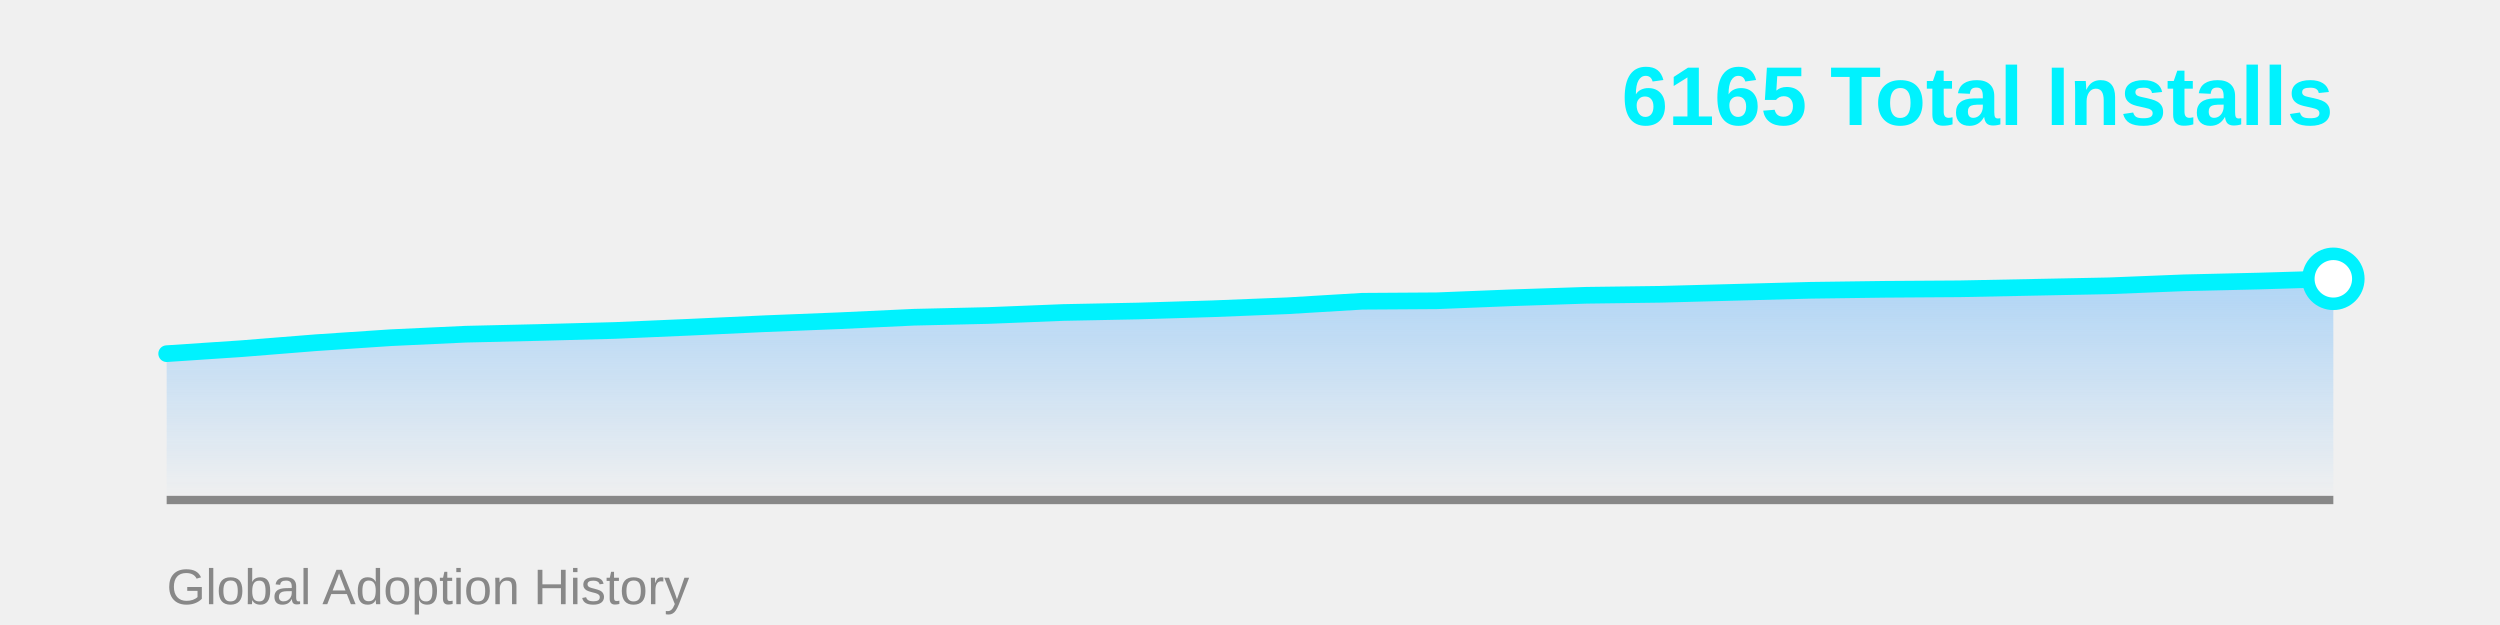
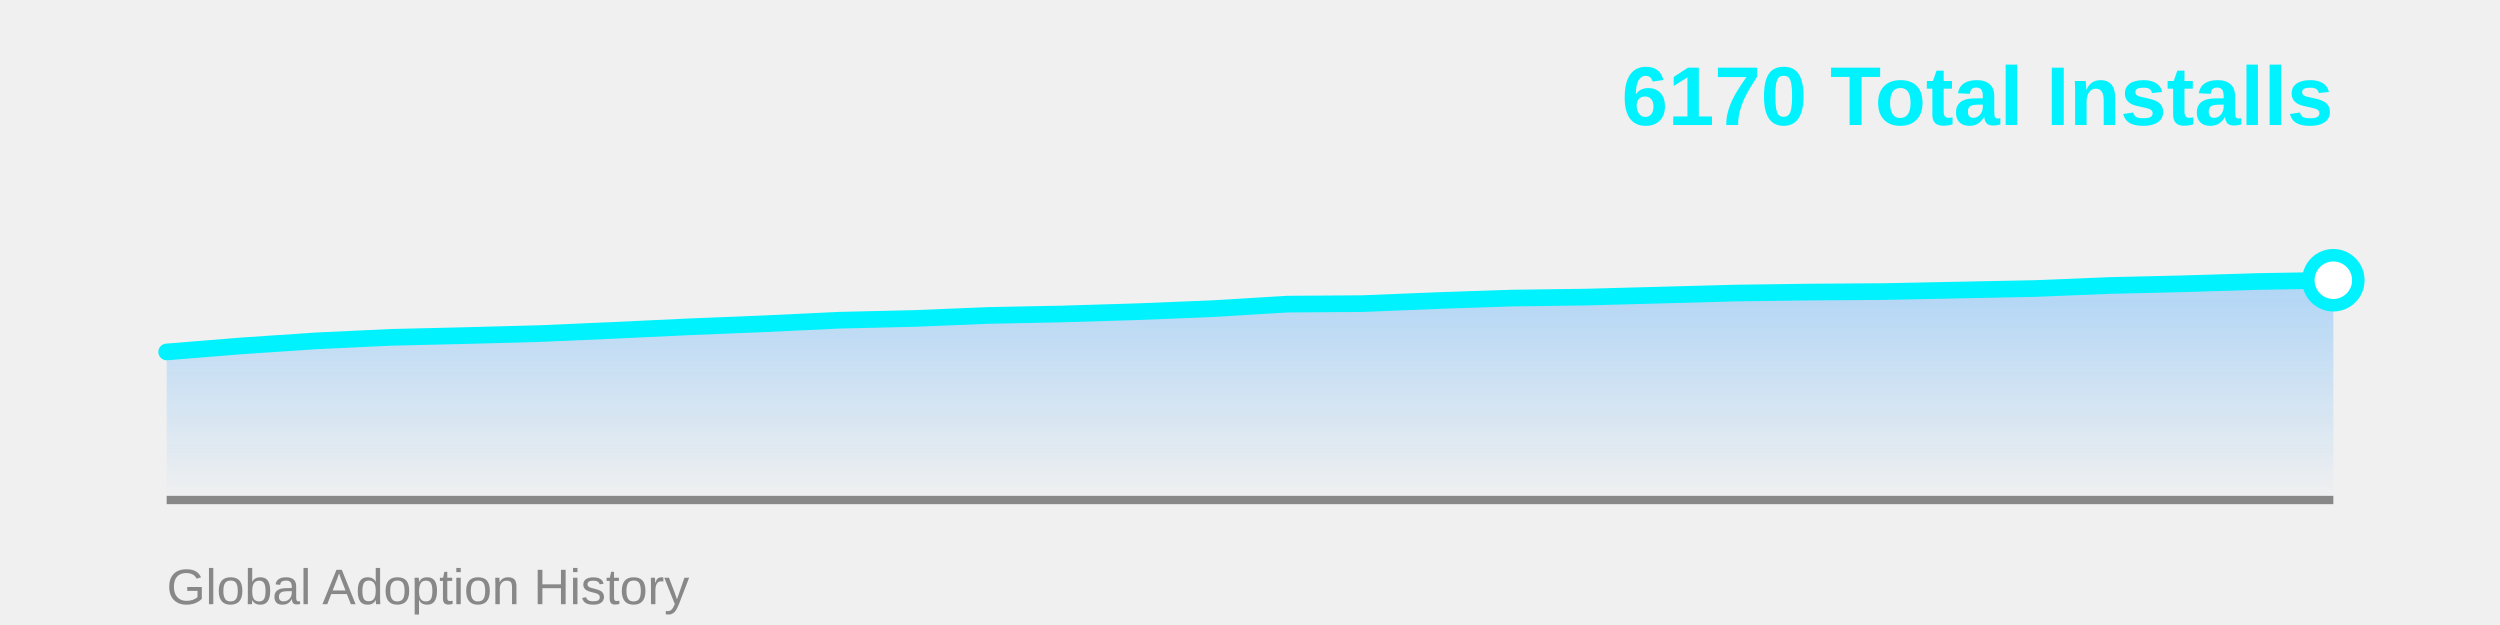
<svg xmlns="http://www.w3.org/2000/svg" width="600" height="150">
  <defs>
    <linearGradient id="areaGrad" x1="0%" y1="0%" x2="0%" y2="100%">
      <stop offset="0%" style="stop-color:#4facfe;stop-opacity:0.4" />
      <stop offset="100%" style="stop-color:#4facfe;stop-opacity:0" />
    </linearGradient>
  </defs>
-   <polygon points="40,120 40.0,84.88 57.931,83.683 75.862,82.246 93.793,81.048 111.724,80.21 129.655,79.79 147.586,79.311 165.517,78.533 183.448,77.695 201.379,76.976 219.31,76.138 237.241,75.719 255.172,75 273.103,74.641 291.034,74.102 308.966,73.383 326.897,72.305 344.828,72.186 362.759,71.467 380.69,70.868 398.621,70.629 416.552,70.15 434.483,69.671 452.414,69.431 470.345,69.311 488.276,68.952 506.207,68.593 524.138,67.874 542.069,67.455 560.0,66.916 560,120" fill="url(#areaGrad)" />
+   <polygon points="40,120 40.0,84.465 57.931,83.016 75.862,81.808 93.793,80.963 111.724,80.54 129.655,80.057 147.586,79.272 165.517,78.427 183.448,77.702 201.379,76.857 219.31,76.434 237.241,75.709 255.172,75.347 273.103,74.804 291.034,74.079 308.966,72.992 326.897,72.872 344.828,72.147 362.759,71.543 380.69,71.302 398.621,70.819 416.552,70.335 434.483,70.094 452.414,69.973 470.345,69.611 488.276,69.249 506.207,68.524 524.138,68.101 542.069,67.558 560.0,67.256 560,120" fill="url(#areaGrad)" />
  <line x1="40" y1="120" x2="560" y2="120" stroke="#888" stroke-width="2" />
-   <polyline points="40.0,84.88 57.931,83.683 75.862,82.246 93.793,81.048 111.724,80.21 129.655,79.79 147.586,79.311 165.517,78.533 183.448,77.695 201.379,76.976 219.31,76.138 237.241,75.719 255.172,75 273.103,74.641 291.034,74.102 308.966,73.383 326.897,72.305 344.828,72.186 362.759,71.467 380.69,70.868 398.621,70.629 416.552,70.15 434.483,69.671 452.414,69.431 470.345,69.311 488.276,68.952 506.207,68.593 524.138,67.874 542.069,67.455 560.0,66.916" fill="none" stroke="#00f2fe" stroke-width="4" stroke-linecap="round" stroke-linejoin="round" />
-   <circle cx="560.0" cy="66.916" r="6" fill="#fff" stroke="#00f2fe" stroke-width="3" />
-   <text x="560" y="30" font-family="Arial, sans-serif" font-size="20" font-weight="bold" fill="#00f2fe" text-anchor="end">6165 Total Installs</text>
+   <polyline points="40.0,84.465 57.931,83.016 75.862,81.808 93.793,80.963 111.724,80.54 129.655,80.057 147.586,79.272 165.517,78.427 183.448,77.702 201.379,76.857 219.31,76.434 237.241,75.709 255.172,75.347 273.103,74.804 291.034,74.079 308.966,72.992 326.897,72.872 344.828,72.147 362.759,71.543 380.69,71.302 398.621,70.819 416.552,70.335 434.483,70.094 452.414,69.973 470.345,69.611 488.276,69.249 506.207,68.524 524.138,68.101 542.069,67.558 560.0,67.256" fill="none" stroke="#00f2fe" stroke-width="4" stroke-linecap="round" stroke-linejoin="round" />
+   <circle cx="560.0" cy="67.256" r="6" fill="#fff" stroke="#00f2fe" stroke-width="3" />
+   <text x="560" y="30" font-family="Arial, sans-serif" font-size="20" font-weight="bold" fill="#00f2fe" text-anchor="end">6170 Total Installs</text>
  <text x="40" y="145" font-family="Arial, sans-serif" font-size="12" fill="#888" text-anchor="start">Global Adoption History</text>
</svg>
